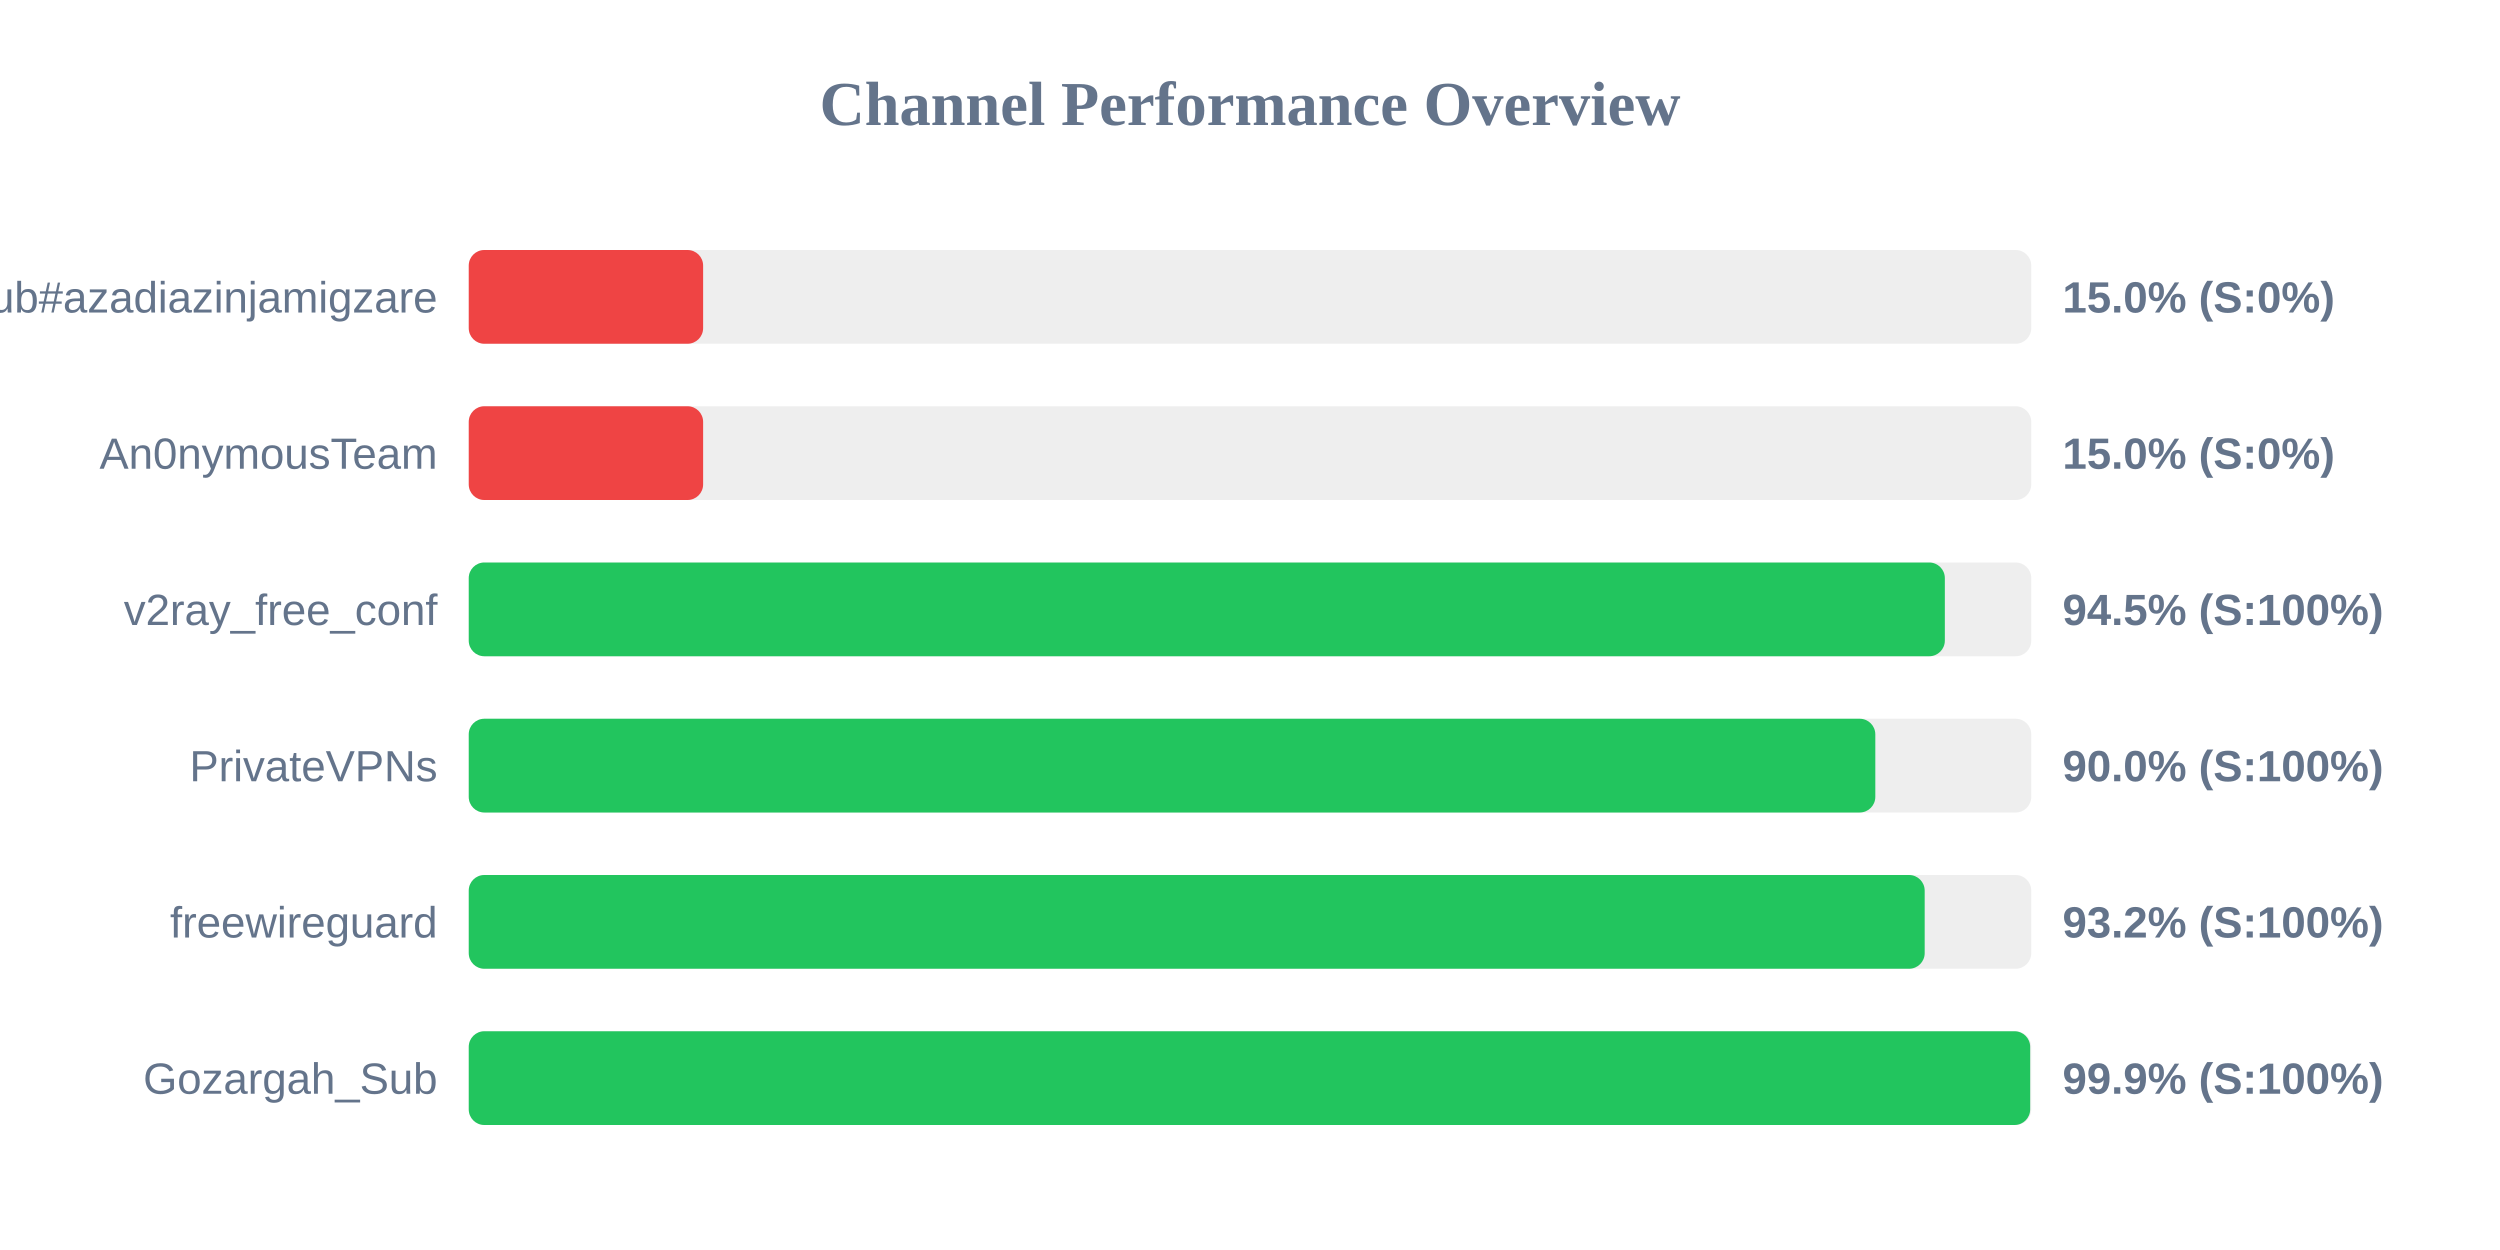
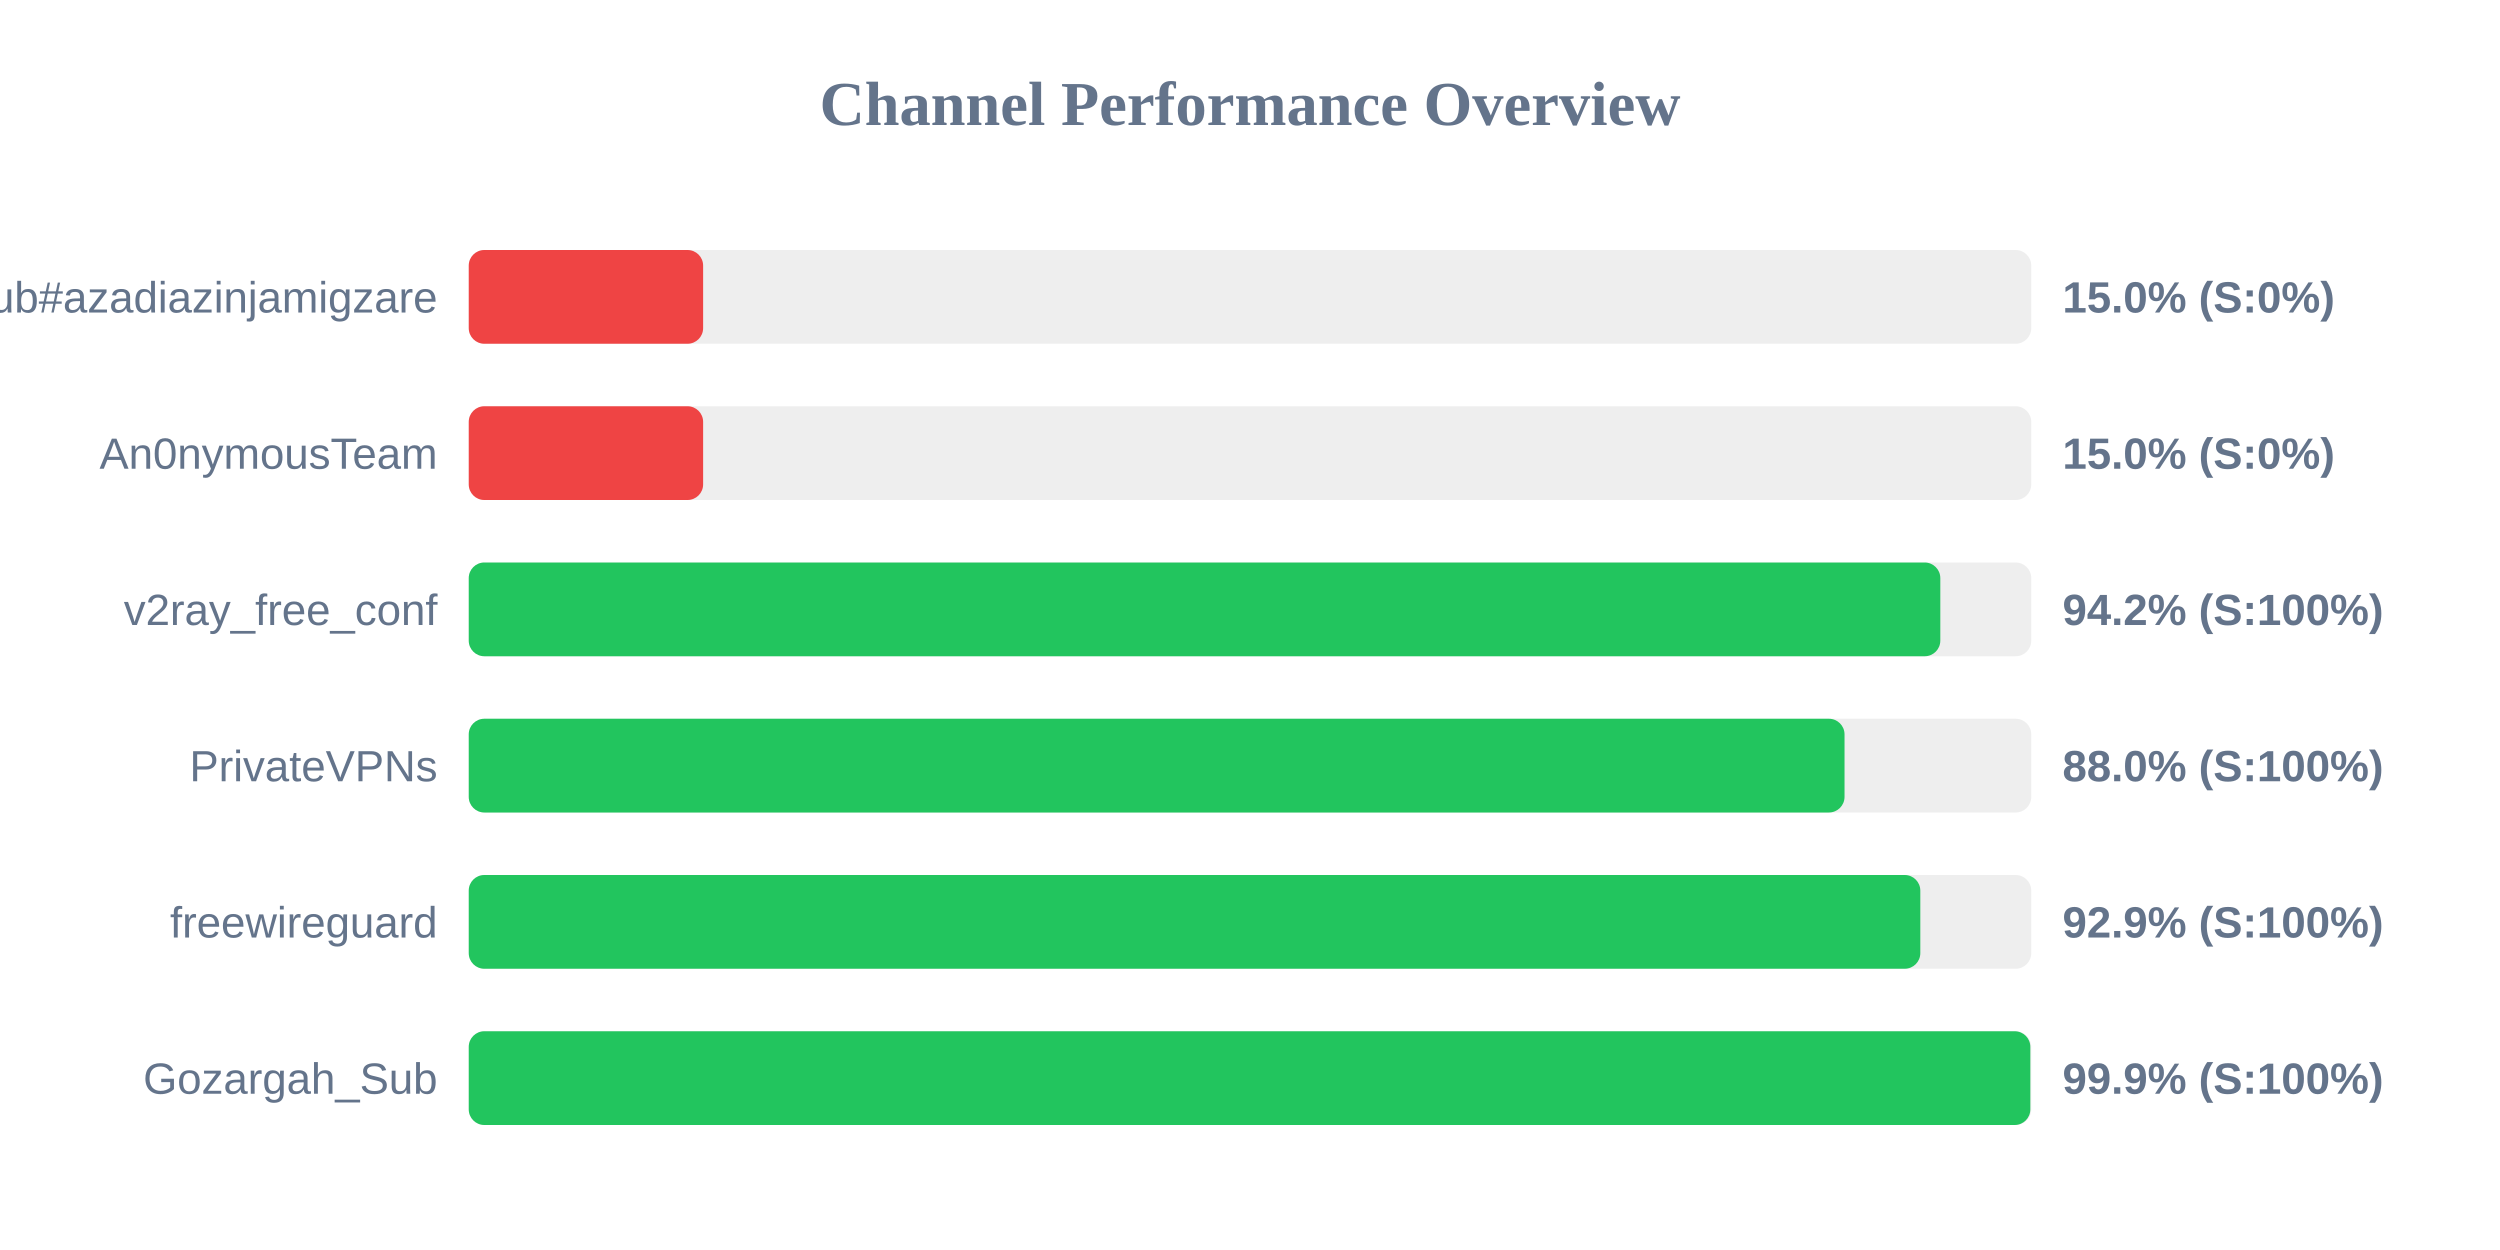
<svg xmlns="http://www.w3.org/2000/svg" width="800" height="400" version="1.1">
  <style>
        .row { font: 14px Arial; fill: #64748b; }
        .score { font: bold 14px Arial; fill: #64748b; }
    </style>
  <text x="400" y="40" text-anchor="middle" font-size="20px" font-weight="bold" fill="#64748b">Channel Performance Overview</text>
  <rect x="150" y="80" width="500" height="30" fill="#eee" rx="5" />
  <rect x="150" y="80" width="75.0" height="30" fill="#ef4444" rx="5" />
  <text x="140" y="100" text-anchor="end" class="row">Sub#azadiazinjamigzare</text>
  <text x="660" y="100" text-anchor="start" class="score">15.0% (S:0%)</text>
  <rect x="150" y="130" width="500" height="30" fill="#eee" rx="5" />
  <rect x="150" y="130" width="75.0" height="30" fill="#ef4444" rx="5" />
  <text x="140" y="150" text-anchor="end" class="row">An0nymousTeam</text>
  <text x="660" y="150" text-anchor="start" class="score">15.0% (S:0%)</text>
  <rect x="150" y="180" width="500" height="30" fill="#eee" rx="5" />
-   <rect x="150" y="180" width="472.35" height="30" fill="#22c55e" rx="5" />
+   <rect x="150" y="180" width="470.9" height="30" fill="#22c55e" rx="5" />
  <text x="140" y="200" text-anchor="end" class="row">v2ray_free_conf</text>
-   <text x="660" y="200" text-anchor="start" class="score">94.5% (S:100%)</text>
+   <text x="660" y="200" text-anchor="start" class="score">94.2% (S:100%)</text>
  <rect x="150" y="230" width="500" height="30" fill="#eee" rx="5" />
-   <rect x="150" y="230" width="450.1" height="30" fill="#22c55e" rx="5" />
+   <rect x="150" y="230" width="440.25" height="30" fill="#22c55e" rx="5" />
  <text x="140" y="250" text-anchor="end" class="row">PrivateVPNs</text>
-   <text x="660" y="250" text-anchor="start" class="score">90.0% (S:100%)</text>
+   <text x="660" y="250" text-anchor="start" class="score">88.0% (S:100%)</text>
  <rect x="150" y="280" width="500" height="30" fill="#eee" rx="5" />
-   <rect x="150" y="280" width="465.9" height="30" fill="#22c55e" rx="5" />
+   <rect x="150" y="280" width="464.5" height="30" fill="#22c55e" rx="5" />
  <text x="140" y="300" text-anchor="end" class="row">freewireguard</text>
-   <text x="660" y="300" text-anchor="start" class="score">93.2% (S:100%)</text>
+   <text x="660" y="300" text-anchor="start" class="score">92.9% (S:100%)</text>
  <rect x="150" y="330" width="500" height="30" fill="#eee" rx="5" />
-   <rect x="150" y="330" width="499.65" height="30" fill="#22c55e" rx="5" />
+   <rect x="150" y="330" width="499.7" height="30" fill="#22c55e" rx="5" />
  <text x="140" y="350" text-anchor="end" class="row">Gozargah_Sub</text>
  <text x="660" y="350" text-anchor="start" class="score">99.9% (S:100%)</text>
</svg>
